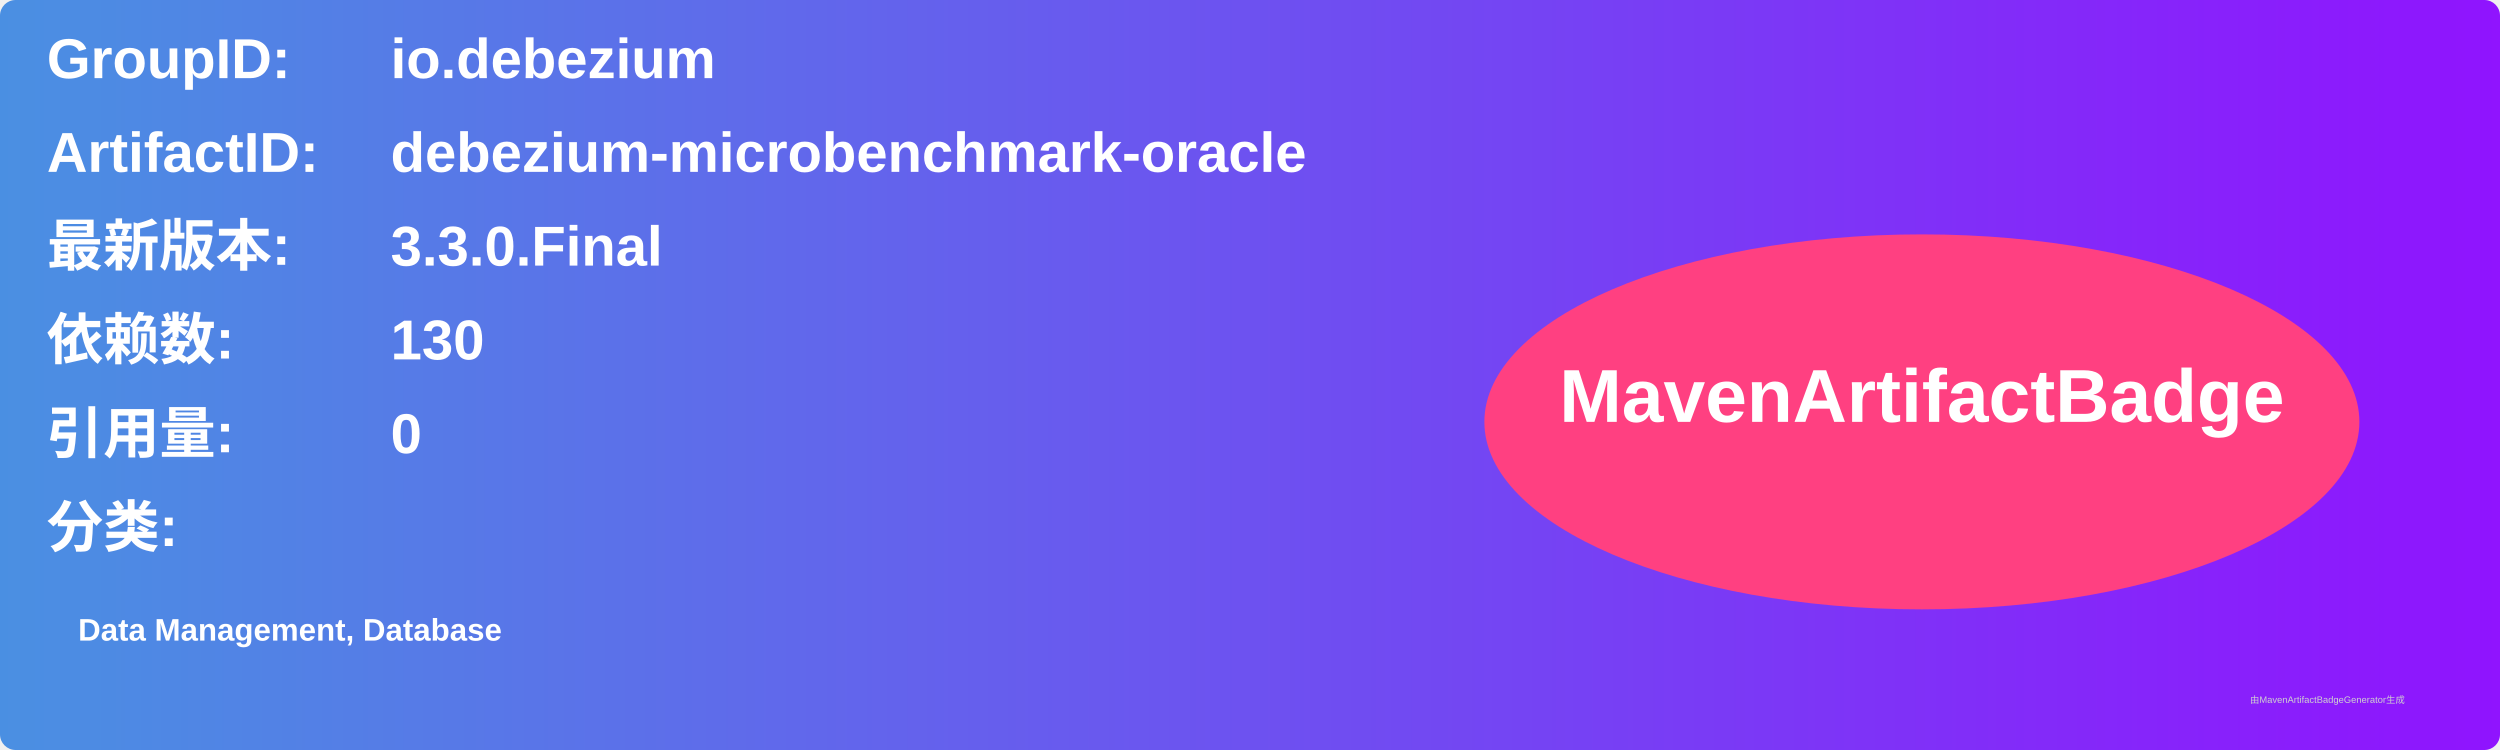
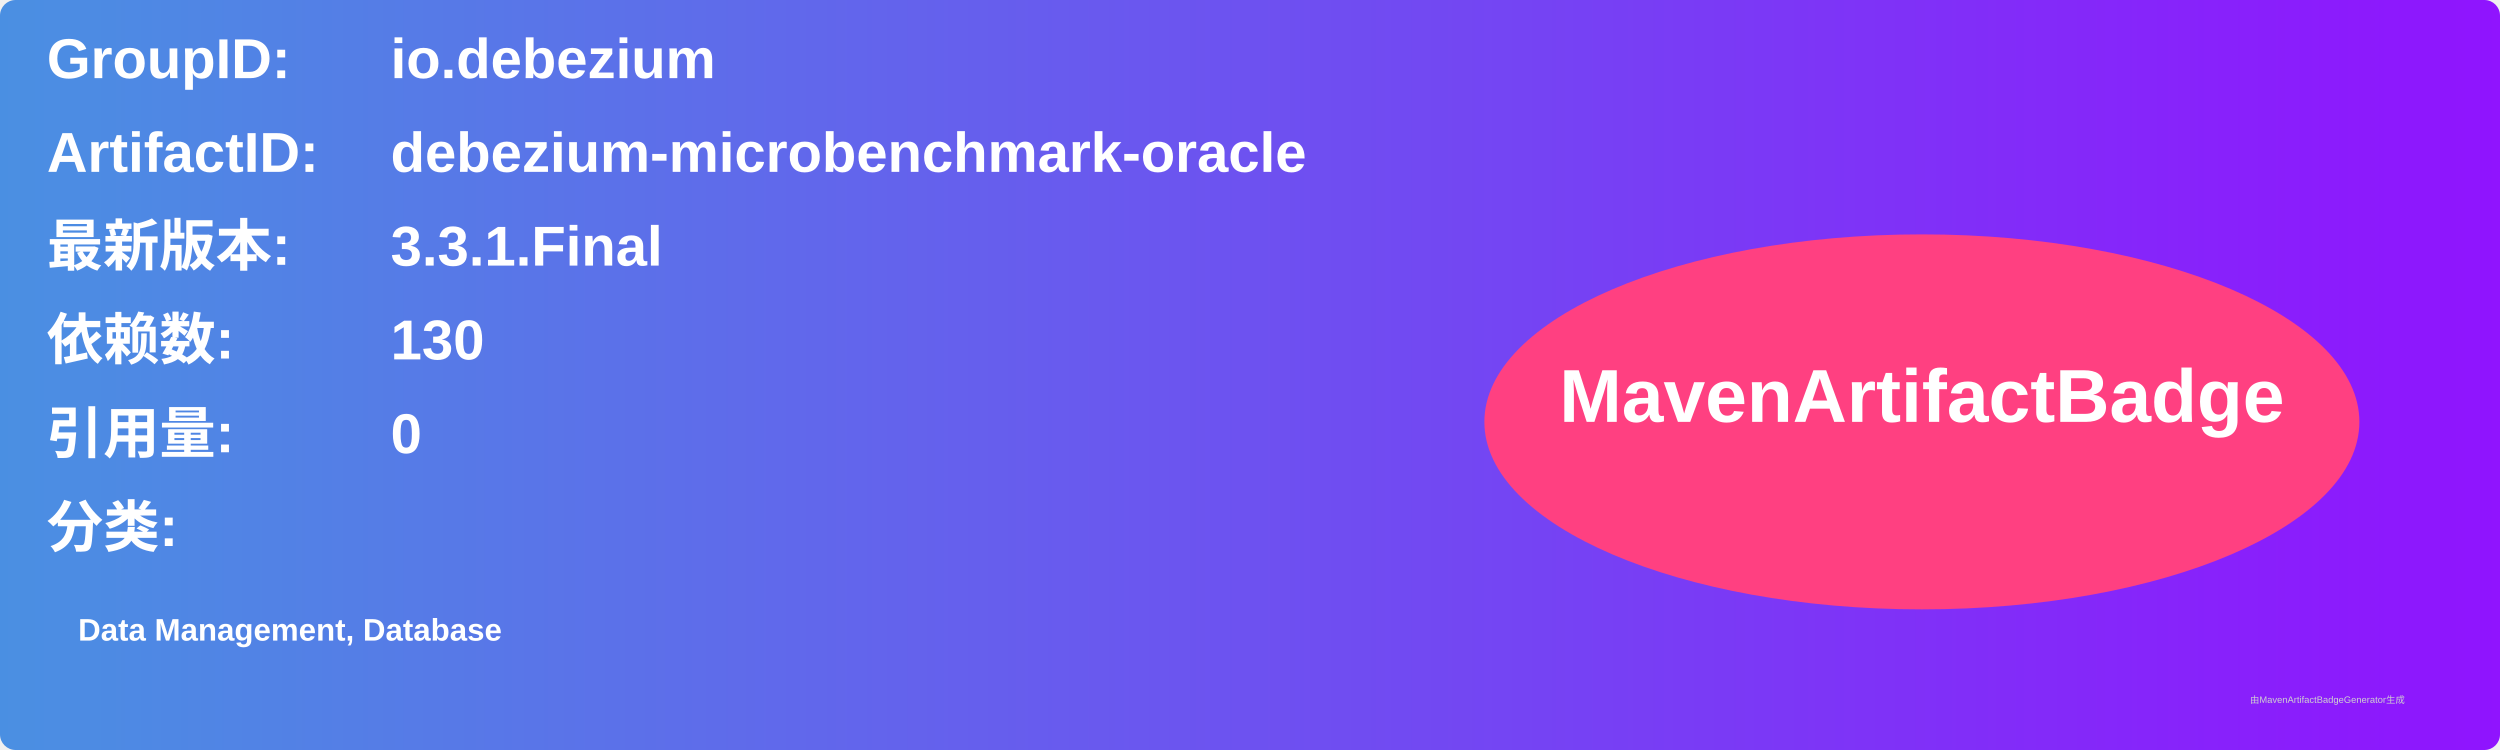
<svg xmlns="http://www.w3.org/2000/svg" width="800" height="240" viewBox="0 0 800 240">
  <linearGradient id="grad" x1="0%" y1="0%" x2="100%" y2="0%">
    <stop offset="0%" stop-color="#4a90e2" />
    <stop offset="100%" stop-color="#9013fe" />
  </linearGradient>
  <rect width="100%" height="100%" rx="5" ry="5" fill="url(#grad)" />
  <g transform="translate(15, 15)">
    <text x="0" y="10" font-family="Arial" font-size="18" fill="white" font-weight="bold" width="260">GroupID:</text>
    <text x="110" y="10" font-family="Arial" font-size="18" fill="white" font-weight="bold" width="460">io.debezium</text>
    <text x="0" y="40" font-family="Arial" font-size="18" fill="white" font-weight="bold" width="260">ArtifactID:</text>
    <text x="110" y="40" font-family="Arial" font-size="18" fill="white" font-weight="bold" width="460">debezium-microbenchmark-oracle</text>
    <text x="0" y="70" font-family="Arial" font-size="18" fill="white" font-weight="bold">最新版本:</text>
    <text x="110" y="70" font-family="Arial" font-size="18" fill="white" font-weight="bold">
-       <tspan font-weight="bold">3.3.0.Final</tspan>
+       <tspan font-weight="bold">3.3.1.Final</tspan>
    </text>
    <text x="0" y="100" font-family="Arial" font-size="18" fill="white" font-weight="bold">依赖数: </text>
    <text x="110" y="100" font-family="Arial" font-size="18" fill="white">
      <tspan font-weight="bold">130</tspan>
    </text>
    <text x="0" y="130" font-family="Arial" font-size="18" fill="white" font-weight="bold">引用量: </text>
    <text x="110" y="130" font-family="Arial" font-size="18" fill="white">
      <tspan font-weight="bold">0</tspan>
    </text>
    <text x="0" y="160" font-family="Arial" font-size="18" fill="white" font-weight="bold">分类:</text>
    <text x="10" y="190" font-family="Arial" font-size="10" fill="white">
      <tspan font-weight="bold">Data Management, Database</tspan>
    </text>
    <ellipse cx="600" cy="120" rx="140" ry="60" fill="#ff4081" />
    <text x="600" y="120" text-anchor="middle" font-family="Arial" font-size="24" fill="white" font-weight="bold">MavenArtifactBadge</text>
  </g>
  <text x="720" y="225" font-family="Arial" font-size="3" fill="#d0d0d0">由MavenArtifactBadgeGenerator生成</text>
</svg>
